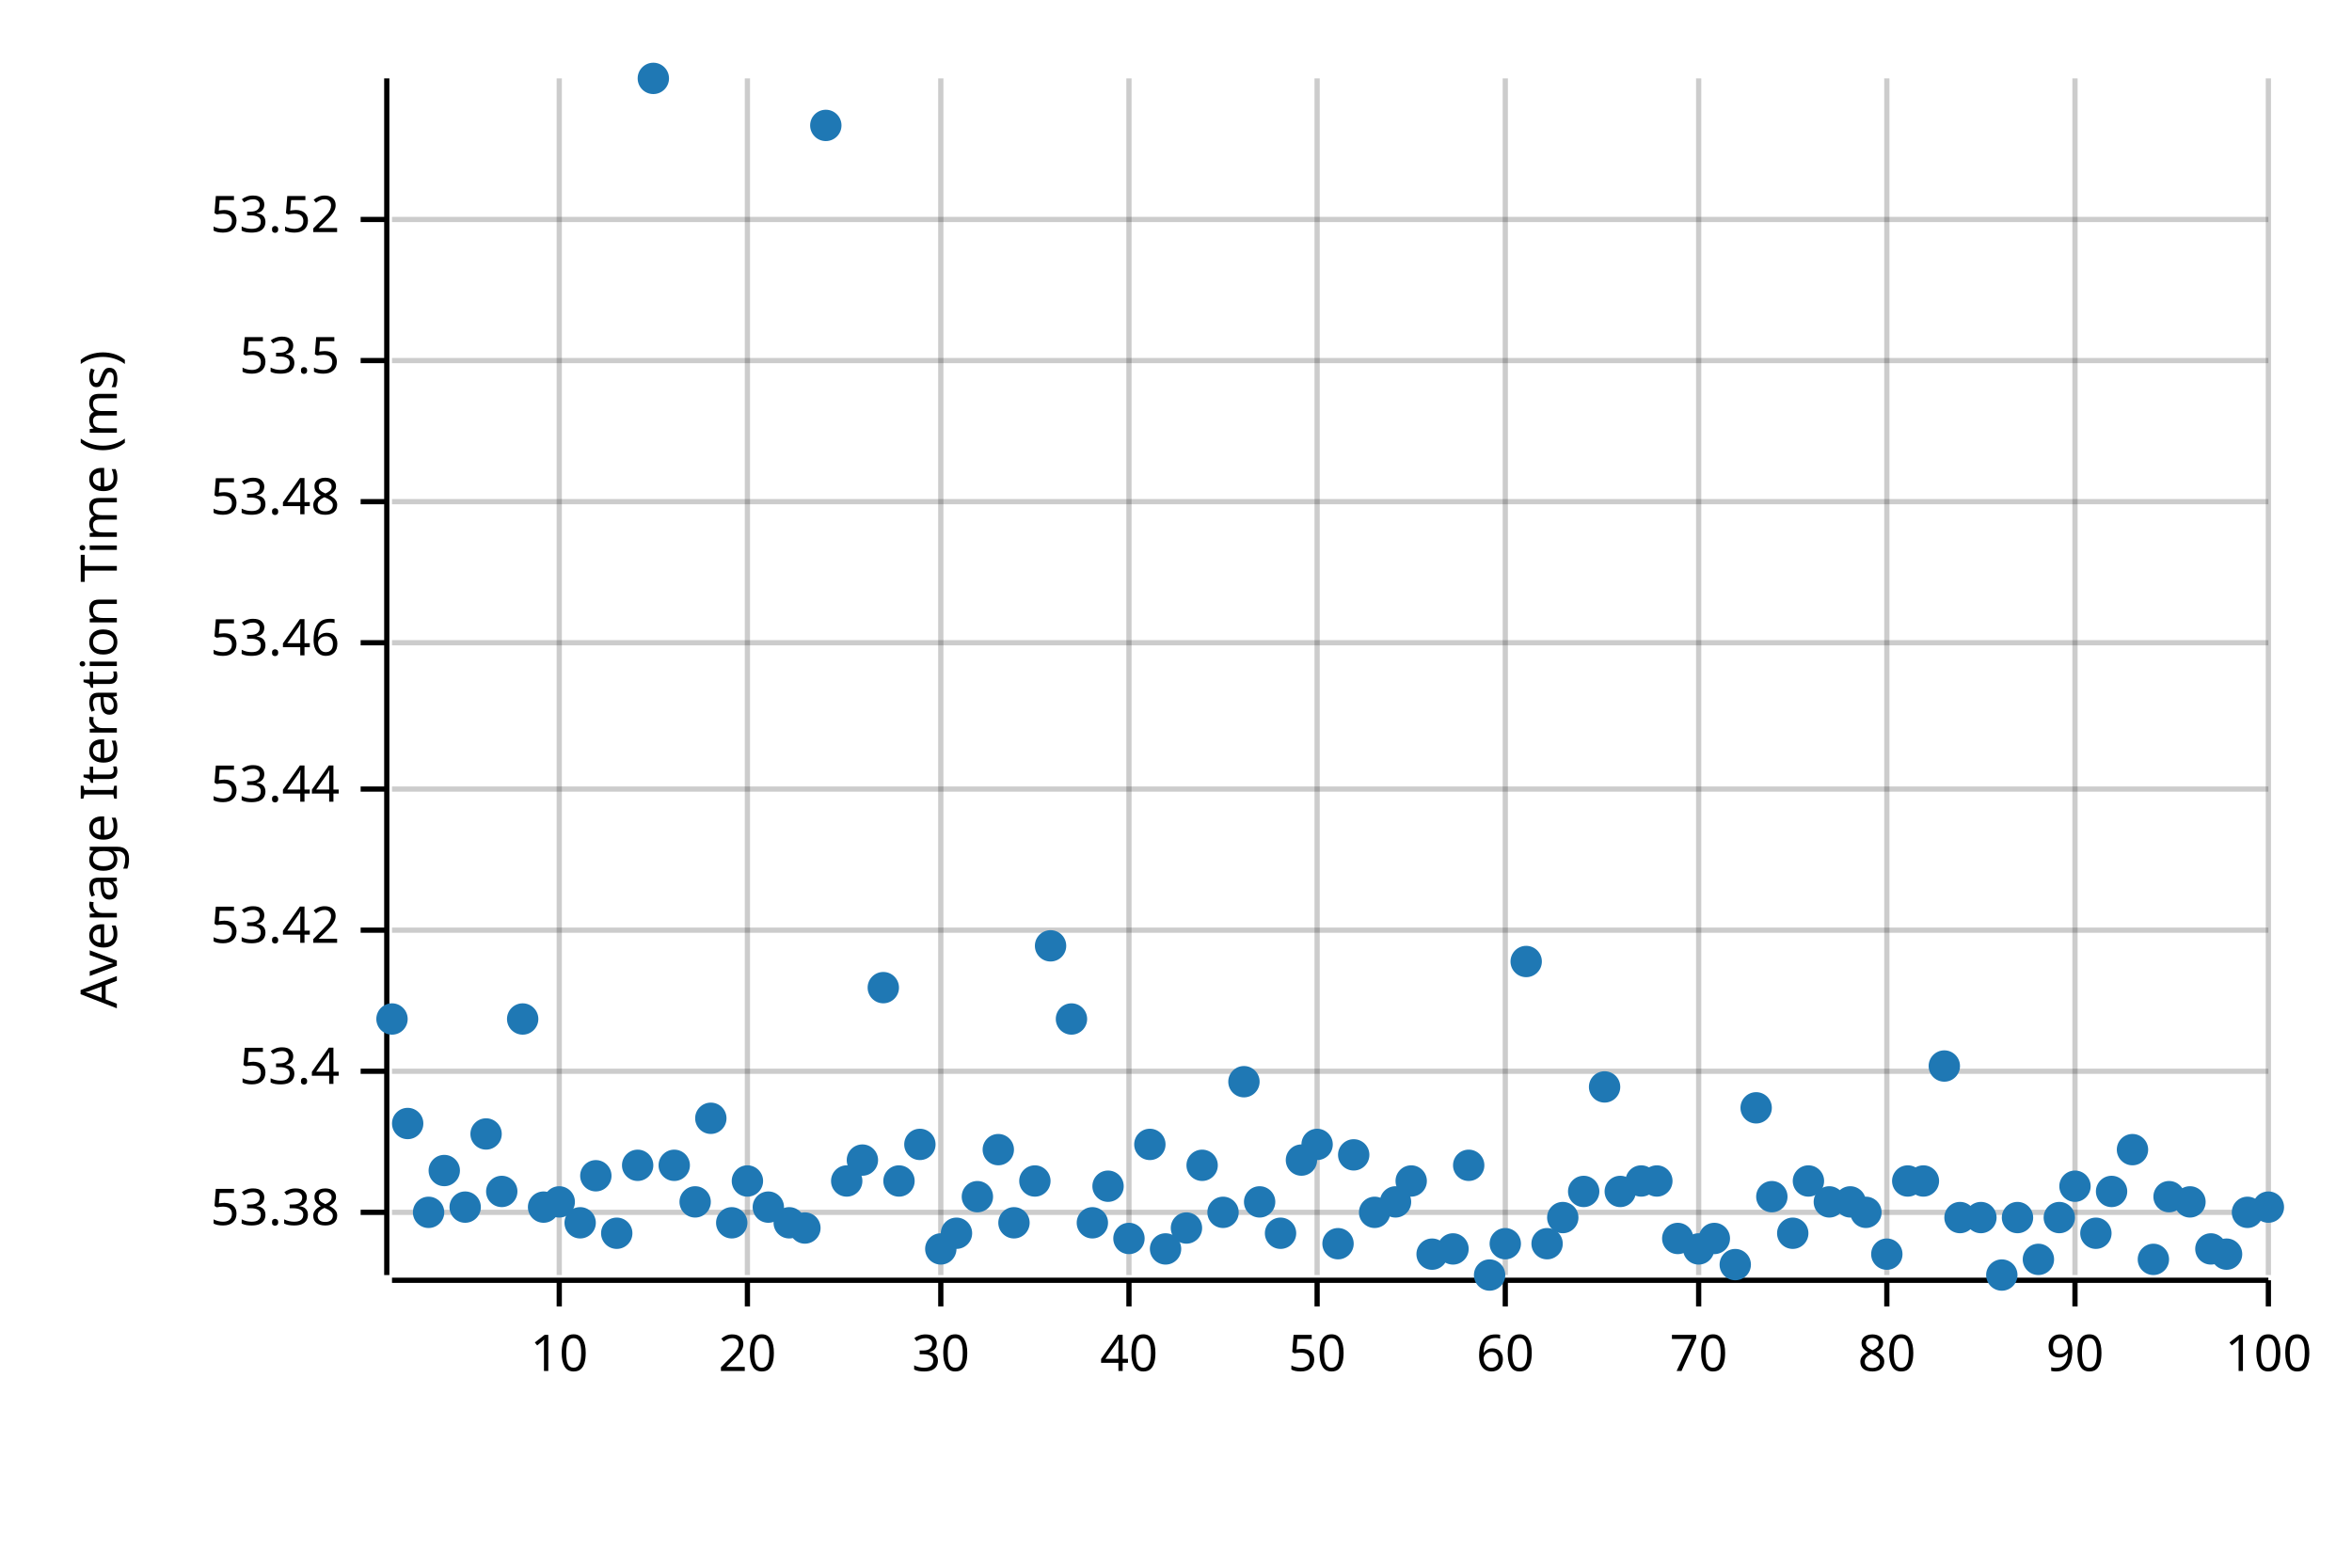
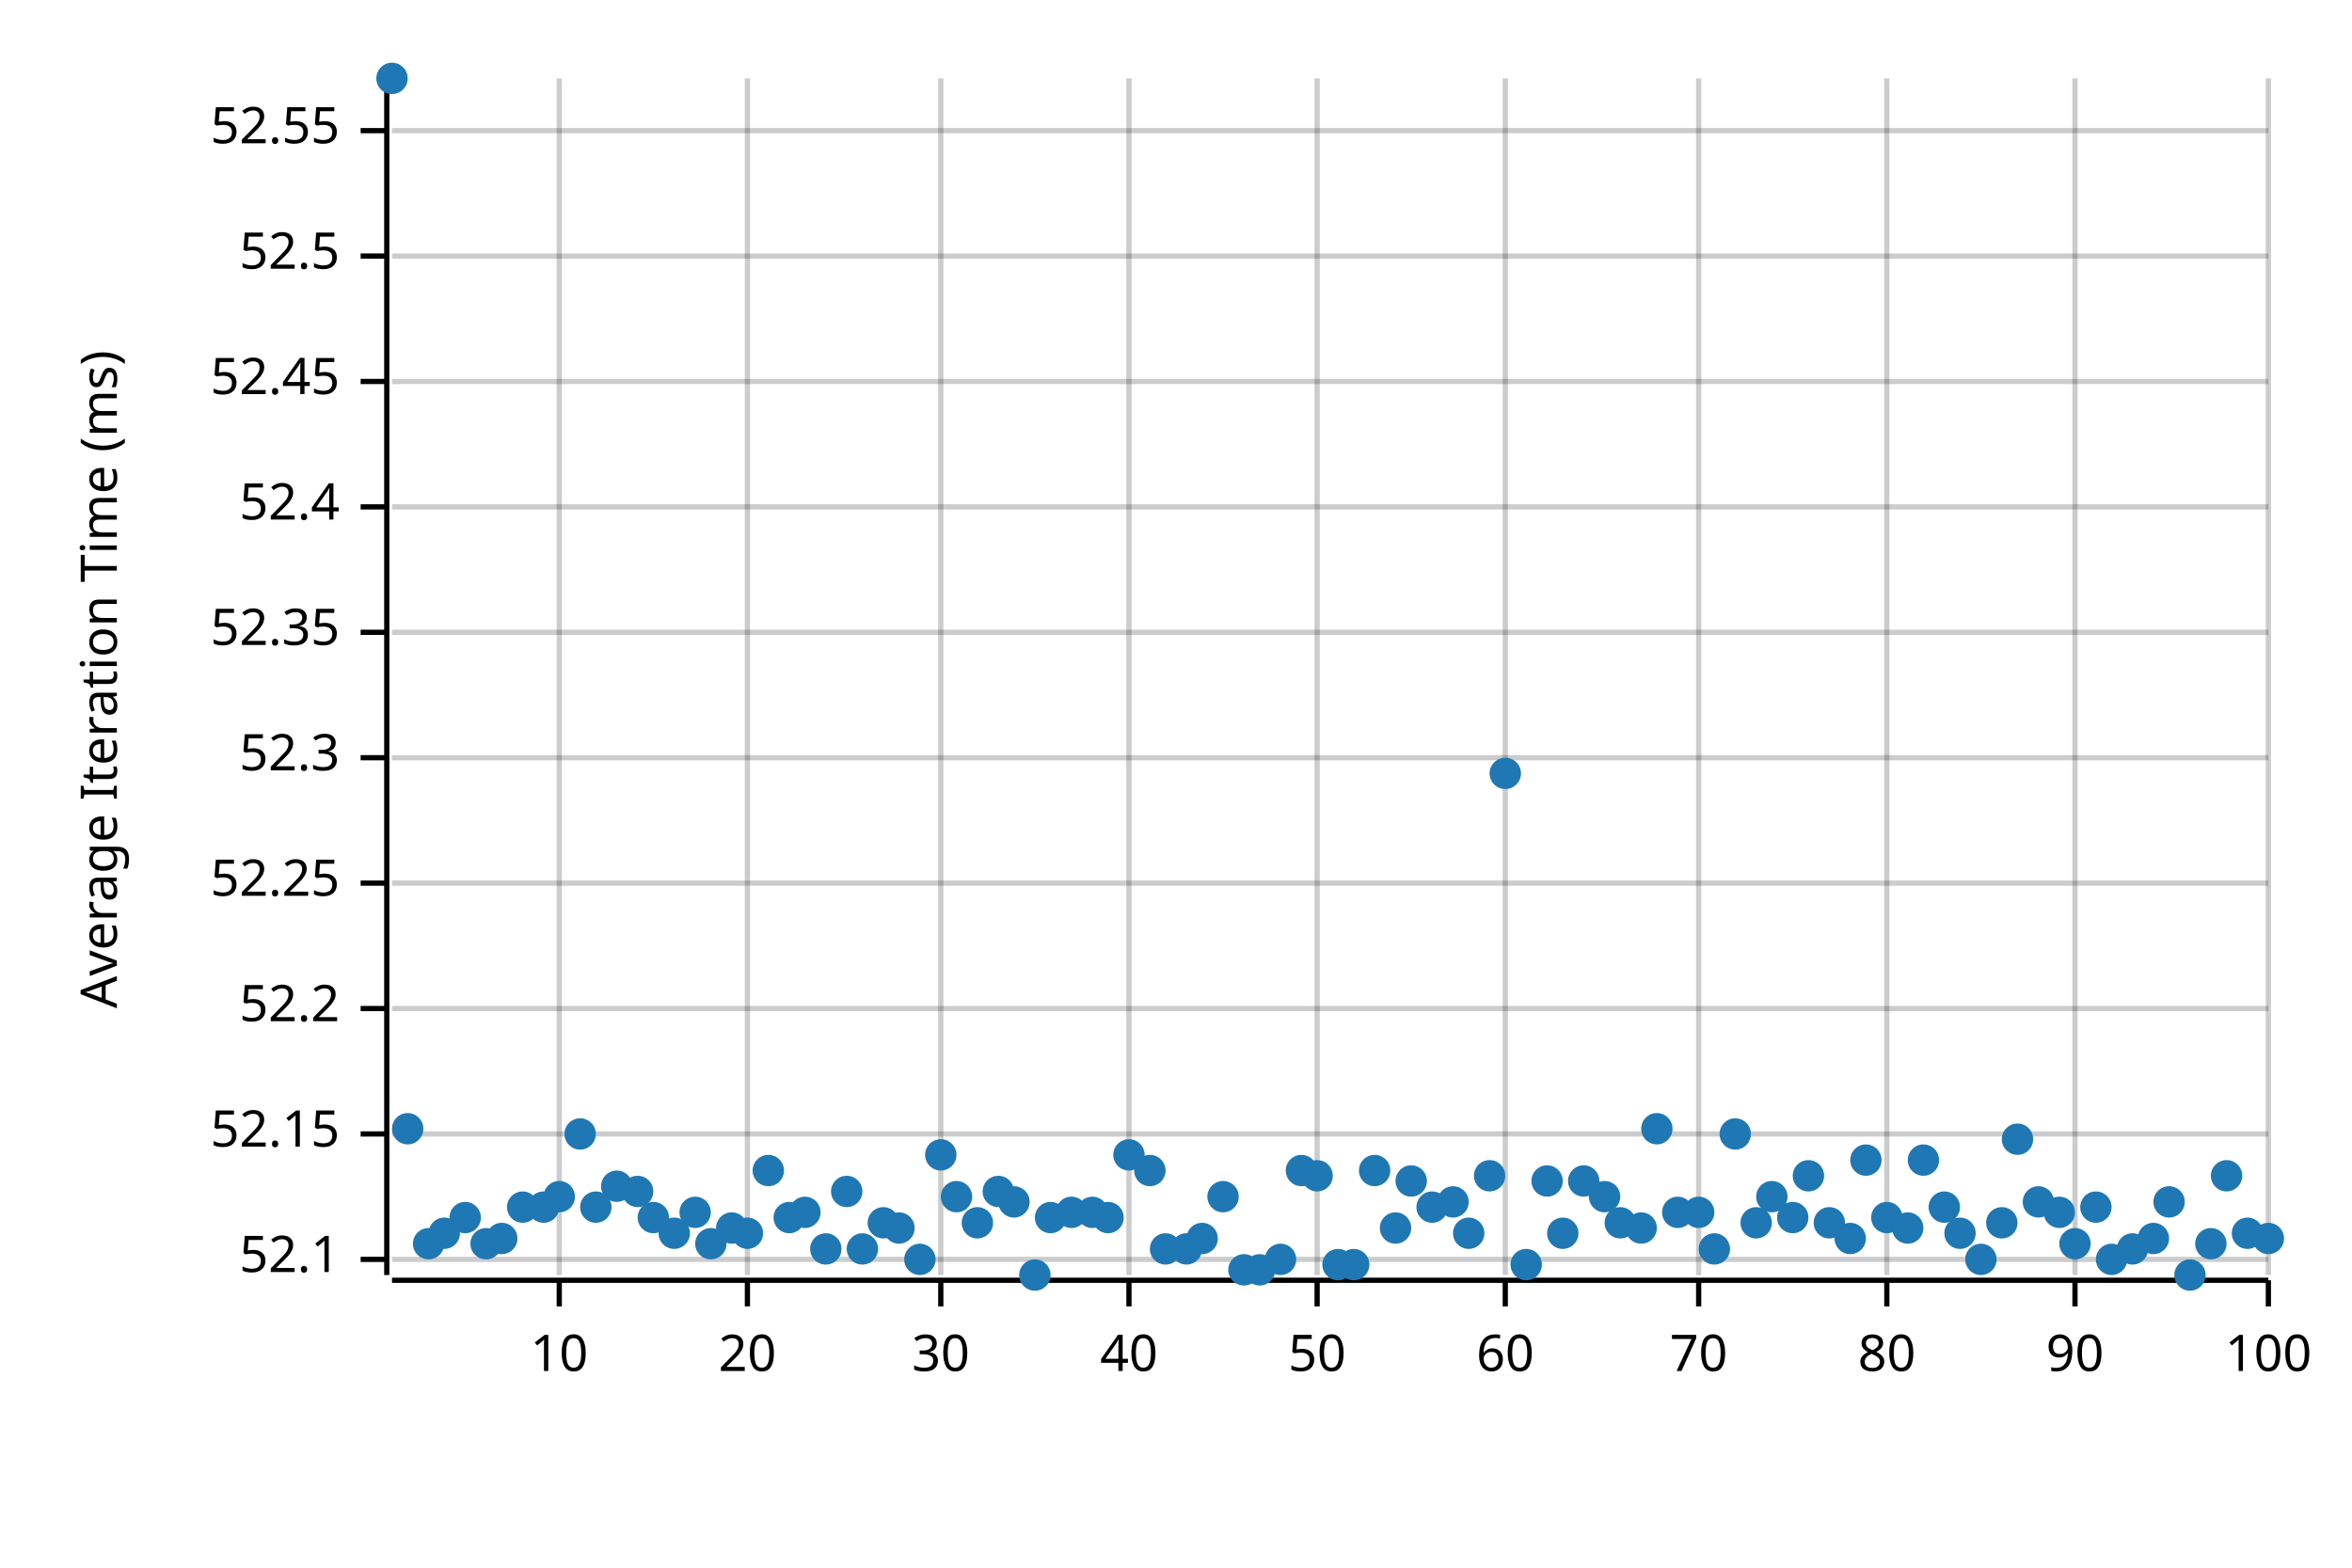
<svg xmlns="http://www.w3.org/2000/svg" width="450" height="300" viewBox="0 0 450 300">
  <text x="15" y="130" dy="0.76em" text-anchor="middle" font-family="sans-serif" font-size="9.677" opacity="1" fill="#000000" transform="rotate(270, 15, 130)">
Average Iteration Time (ms)
</text>
  <line opacity="0.2" stroke="#000000" stroke-width="1" x1="107" y1="244" x2="107" y2="15" />
  <line opacity="0.2" stroke="#000000" stroke-width="1" x1="143" y1="244" x2="143" y2="15" />
  <line opacity="0.2" stroke="#000000" stroke-width="1" x1="180" y1="244" x2="180" y2="15" />
  <line opacity="0.2" stroke="#000000" stroke-width="1" x1="216" y1="244" x2="216" y2="15" />
  <line opacity="0.2" stroke="#000000" stroke-width="1" x1="252" y1="244" x2="252" y2="15" />
  <line opacity="0.2" stroke="#000000" stroke-width="1" x1="288" y1="244" x2="288" y2="15" />
  <line opacity="0.2" stroke="#000000" stroke-width="1" x1="325" y1="244" x2="325" y2="15" />
  <line opacity="0.2" stroke="#000000" stroke-width="1" x1="361" y1="244" x2="361" y2="15" />
  <line opacity="0.2" stroke="#000000" stroke-width="1" x1="397" y1="244" x2="397" y2="15" />
  <line opacity="0.2" stroke="#000000" stroke-width="1" x1="434" y1="244" x2="434" y2="15" />
-   <line opacity="0.2" stroke="#000000" stroke-width="1" x1="75" y1="232" x2="434" y2="232" />
-   <line opacity="0.2" stroke="#000000" stroke-width="1" x1="75" y1="205" x2="434" y2="205" />
-   <line opacity="0.2" stroke="#000000" stroke-width="1" x1="75" y1="178" x2="434" y2="178" />
-   <line opacity="0.2" stroke="#000000" stroke-width="1" x1="75" y1="151" x2="434" y2="151" />
-   <line opacity="0.2" stroke="#000000" stroke-width="1" x1="75" y1="123" x2="434" y2="123" />
-   <line opacity="0.2" stroke="#000000" stroke-width="1" x1="75" y1="96" x2="434" y2="96" />
-   <line opacity="0.2" stroke="#000000" stroke-width="1" x1="75" y1="69" x2="434" y2="69" />
-   <line opacity="0.2" stroke="#000000" stroke-width="1" x1="75" y1="42" x2="434" y2="42" />
+   <line opacity="0.2" stroke="#000000" stroke-width="1" x1="75" y1="241" x2="434" y2="241" />
+   <line opacity="0.2" stroke="#000000" stroke-width="1" x1="75" y1="217" x2="434" y2="217" />
+   <line opacity="0.2" stroke="#000000" stroke-width="1" x1="75" y1="193" x2="434" y2="193" />
+   <line opacity="0.2" stroke="#000000" stroke-width="1" x1="75" y1="169" x2="434" y2="169" />
+   <line opacity="0.2" stroke="#000000" stroke-width="1" x1="75" y1="145" x2="434" y2="145" />
+   <line opacity="0.2" stroke="#000000" stroke-width="1" x1="75" y1="121" x2="434" y2="121" />
+   <line opacity="0.2" stroke="#000000" stroke-width="1" x1="75" y1="97" x2="434" y2="97" />
+   <line opacity="0.2" stroke="#000000" stroke-width="1" x1="75" y1="73" x2="434" y2="73" />
+   <line opacity="0.2" stroke="#000000" stroke-width="1" x1="75" y1="49" x2="434" y2="49" />
+   <line opacity="0.2" stroke="#000000" stroke-width="1" x1="75" y1="25" x2="434" y2="25" />
  <polyline fill="none" opacity="1" stroke="#000000" stroke-width="1" points="74,15 74,244 " />
-   <text x="65" y="232" dy="0.5ex" text-anchor="end" font-family="sans-serif" font-size="9.677" opacity="1" fill="#000000">
- 53.38
- </text>
-   <polyline fill="none" opacity="1" stroke="#000000" stroke-width="1" points="69,232 74,232 " />
-   <text x="65" y="205" dy="0.5ex" text-anchor="end" font-family="sans-serif" font-size="9.677" opacity="1" fill="#000000">
- 53.4
- </text>
-   <polyline fill="none" opacity="1" stroke="#000000" stroke-width="1" points="69,205 74,205 " />
-   <text x="65" y="178" dy="0.5ex" text-anchor="end" font-family="sans-serif" font-size="9.677" opacity="1" fill="#000000">
- 53.42
- </text>
-   <polyline fill="none" opacity="1" stroke="#000000" stroke-width="1" points="69,178 74,178 " />
-   <text x="65" y="151" dy="0.5ex" text-anchor="end" font-family="sans-serif" font-size="9.677" opacity="1" fill="#000000">
- 53.44
- </text>
-   <polyline fill="none" opacity="1" stroke="#000000" stroke-width="1" points="69,151 74,151 " />
-   <text x="65" y="123" dy="0.5ex" text-anchor="end" font-family="sans-serif" font-size="9.677" opacity="1" fill="#000000">
- 53.46
- </text>
-   <polyline fill="none" opacity="1" stroke="#000000" stroke-width="1" points="69,123 74,123 " />
-   <text x="65" y="96" dy="0.5ex" text-anchor="end" font-family="sans-serif" font-size="9.677" opacity="1" fill="#000000">
- 53.48
- </text>
-   <polyline fill="none" opacity="1" stroke="#000000" stroke-width="1" points="69,96 74,96 " />
-   <text x="65" y="69" dy="0.5ex" text-anchor="end" font-family="sans-serif" font-size="9.677" opacity="1" fill="#000000">
- 53.5
- </text>
-   <polyline fill="none" opacity="1" stroke="#000000" stroke-width="1" points="69,69 74,69 " />
-   <text x="65" y="42" dy="0.5ex" text-anchor="end" font-family="sans-serif" font-size="9.677" opacity="1" fill="#000000">
- 53.52
- </text>
-   <polyline fill="none" opacity="1" stroke="#000000" stroke-width="1" points="69,42 74,42 " />
+   <text x="65" y="241" dy="0.5ex" text-anchor="end" font-family="sans-serif" font-size="9.677" opacity="1" fill="#000000">
+ 52.1
+ </text>
+   <polyline fill="none" opacity="1" stroke="#000000" stroke-width="1" points="69,241 74,241 " />
+   <text x="65" y="217" dy="0.5ex" text-anchor="end" font-family="sans-serif" font-size="9.677" opacity="1" fill="#000000">
+ 52.15
+ </text>
+   <polyline fill="none" opacity="1" stroke="#000000" stroke-width="1" points="69,217 74,217 " />
+   <text x="65" y="193" dy="0.5ex" text-anchor="end" font-family="sans-serif" font-size="9.677" opacity="1" fill="#000000">
+ 52.2
+ </text>
+   <polyline fill="none" opacity="1" stroke="#000000" stroke-width="1" points="69,193 74,193 " />
+   <text x="65" y="169" dy="0.5ex" text-anchor="end" font-family="sans-serif" font-size="9.677" opacity="1" fill="#000000">
+ 52.25
+ </text>
+   <polyline fill="none" opacity="1" stroke="#000000" stroke-width="1" points="69,169 74,169 " />
+   <text x="65" y="145" dy="0.5ex" text-anchor="end" font-family="sans-serif" font-size="9.677" opacity="1" fill="#000000">
+ 52.3
+ </text>
+   <polyline fill="none" opacity="1" stroke="#000000" stroke-width="1" points="69,145 74,145 " />
+   <text x="65" y="121" dy="0.5ex" text-anchor="end" font-family="sans-serif" font-size="9.677" opacity="1" fill="#000000">
+ 52.35
+ </text>
+   <polyline fill="none" opacity="1" stroke="#000000" stroke-width="1" points="69,121 74,121 " />
+   <text x="65" y="97" dy="0.5ex" text-anchor="end" font-family="sans-serif" font-size="9.677" opacity="1" fill="#000000">
+ 52.4
+ </text>
+   <polyline fill="none" opacity="1" stroke="#000000" stroke-width="1" points="69,97 74,97 " />
+   <text x="65" y="73" dy="0.5ex" text-anchor="end" font-family="sans-serif" font-size="9.677" opacity="1" fill="#000000">
+ 52.45
+ </text>
+   <polyline fill="none" opacity="1" stroke="#000000" stroke-width="1" points="69,73 74,73 " />
+   <text x="65" y="49" dy="0.5ex" text-anchor="end" font-family="sans-serif" font-size="9.677" opacity="1" fill="#000000">
+ 52.5
+ </text>
+   <polyline fill="none" opacity="1" stroke="#000000" stroke-width="1" points="69,49 74,49 " />
+   <text x="65" y="25" dy="0.5ex" text-anchor="end" font-family="sans-serif" font-size="9.677" opacity="1" fill="#000000">
+ 52.55
+ </text>
+   <polyline fill="none" opacity="1" stroke="#000000" stroke-width="1" points="69,25 74,25 " />
  <polyline fill="none" opacity="1" stroke="#000000" stroke-width="1" points="75,245 434,245 " />
  <text x="107" y="255" dy="0.76em" text-anchor="middle" font-family="sans-serif" font-size="9.677" opacity="1" fill="#000000">
10
</text>
  <polyline fill="none" opacity="1" stroke="#000000" stroke-width="1" points="107,245 107,250 " />
  <text x="143" y="255" dy="0.76em" text-anchor="middle" font-family="sans-serif" font-size="9.677" opacity="1" fill="#000000">
20
</text>
  <polyline fill="none" opacity="1" stroke="#000000" stroke-width="1" points="143,245 143,250 " />
  <text x="180" y="255" dy="0.76em" text-anchor="middle" font-family="sans-serif" font-size="9.677" opacity="1" fill="#000000">
30
</text>
  <polyline fill="none" opacity="1" stroke="#000000" stroke-width="1" points="180,245 180,250 " />
  <text x="216" y="255" dy="0.76em" text-anchor="middle" font-family="sans-serif" font-size="9.677" opacity="1" fill="#000000">
40
</text>
  <polyline fill="none" opacity="1" stroke="#000000" stroke-width="1" points="216,245 216,250 " />
  <text x="252" y="255" dy="0.76em" text-anchor="middle" font-family="sans-serif" font-size="9.677" opacity="1" fill="#000000">
50
</text>
  <polyline fill="none" opacity="1" stroke="#000000" stroke-width="1" points="252,245 252,250 " />
  <text x="288" y="255" dy="0.76em" text-anchor="middle" font-family="sans-serif" font-size="9.677" opacity="1" fill="#000000">
60
</text>
  <polyline fill="none" opacity="1" stroke="#000000" stroke-width="1" points="288,245 288,250 " />
  <text x="325" y="255" dy="0.76em" text-anchor="middle" font-family="sans-serif" font-size="9.677" opacity="1" fill="#000000">
70
</text>
  <polyline fill="none" opacity="1" stroke="#000000" stroke-width="1" points="325,245 325,250 " />
  <text x="361" y="255" dy="0.76em" text-anchor="middle" font-family="sans-serif" font-size="9.677" opacity="1" fill="#000000">
80
</text>
  <polyline fill="none" opacity="1" stroke="#000000" stroke-width="1" points="361,245 361,250 " />
  <text x="397" y="255" dy="0.76em" text-anchor="middle" font-family="sans-serif" font-size="9.677" opacity="1" fill="#000000">
90
</text>
  <polyline fill="none" opacity="1" stroke="#000000" stroke-width="1" points="397,245 397,250 " />
  <text x="434" y="255" dy="0.76em" text-anchor="middle" font-family="sans-serif" font-size="9.677" opacity="1" fill="#000000">
100
</text>
  <polyline fill="none" opacity="1" stroke="#000000" stroke-width="1" points="434,245 434,250 " />
-   <circle cx="75" cy="195" r="3" opacity="1" fill="#1F78B4" stroke="none" stroke-width="1" />
-   <circle cx="78" cy="215" r="3" opacity="1" fill="#1F78B4" stroke="none" stroke-width="1" />
-   <circle cx="82" cy="232" r="3" opacity="1" fill="#1F78B4" stroke="none" stroke-width="1" />
-   <circle cx="85" cy="224" r="3" opacity="1" fill="#1F78B4" stroke="none" stroke-width="1" />
-   <circle cx="89" cy="231" r="3" opacity="1" fill="#1F78B4" stroke="none" stroke-width="1" />
-   <circle cx="93" cy="217" r="3" opacity="1" fill="#1F78B4" stroke="none" stroke-width="1" />
-   <circle cx="96" cy="228" r="3" opacity="1" fill="#1F78B4" stroke="none" stroke-width="1" />
-   <circle cx="100" cy="195" r="3" opacity="1" fill="#1F78B4" stroke="none" stroke-width="1" />
+   <circle cx="75" cy="15" r="3" opacity="1" fill="#1F78B4" stroke="none" stroke-width="1" />
+   <circle cx="78" cy="216" r="3" opacity="1" fill="#1F78B4" stroke="none" stroke-width="1" />
+   <circle cx="82" cy="238" r="3" opacity="1" fill="#1F78B4" stroke="none" stroke-width="1" />
+   <circle cx="85" cy="236" r="3" opacity="1" fill="#1F78B4" stroke="none" stroke-width="1" />
+   <circle cx="89" cy="233" r="3" opacity="1" fill="#1F78B4" stroke="none" stroke-width="1" />
+   <circle cx="93" cy="238" r="3" opacity="1" fill="#1F78B4" stroke="none" stroke-width="1" />
+   <circle cx="96" cy="237" r="3" opacity="1" fill="#1F78B4" stroke="none" stroke-width="1" />
+   <circle cx="100" cy="231" r="3" opacity="1" fill="#1F78B4" stroke="none" stroke-width="1" />
  <circle cx="104" cy="231" r="3" opacity="1" fill="#1F78B4" stroke="none" stroke-width="1" />
-   <circle cx="107" cy="230" r="3" opacity="1" fill="#1F78B4" stroke="none" stroke-width="1" />
-   <circle cx="111" cy="234" r="3" opacity="1" fill="#1F78B4" stroke="none" stroke-width="1" />
-   <circle cx="114" cy="225" r="3" opacity="1" fill="#1F78B4" stroke="none" stroke-width="1" />
-   <circle cx="118" cy="236" r="3" opacity="1" fill="#1F78B4" stroke="none" stroke-width="1" />
-   <circle cx="122" cy="223" r="3" opacity="1" fill="#1F78B4" stroke="none" stroke-width="1" />
-   <circle cx="125" cy="15" r="3" opacity="1" fill="#1F78B4" stroke="none" stroke-width="1" />
-   <circle cx="129" cy="223" r="3" opacity="1" fill="#1F78B4" stroke="none" stroke-width="1" />
-   <circle cx="133" cy="230" r="3" opacity="1" fill="#1F78B4" stroke="none" stroke-width="1" />
-   <circle cx="136" cy="214" r="3" opacity="1" fill="#1F78B4" stroke="none" stroke-width="1" />
-   <circle cx="140" cy="234" r="3" opacity="1" fill="#1F78B4" stroke="none" stroke-width="1" />
-   <circle cx="143" cy="226" r="3" opacity="1" fill="#1F78B4" stroke="none" stroke-width="1" />
-   <circle cx="147" cy="231" r="3" opacity="1" fill="#1F78B4" stroke="none" stroke-width="1" />
-   <circle cx="151" cy="234" r="3" opacity="1" fill="#1F78B4" stroke="none" stroke-width="1" />
-   <circle cx="154" cy="235" r="3" opacity="1" fill="#1F78B4" stroke="none" stroke-width="1" />
-   <circle cx="158" cy="24" r="3" opacity="1" fill="#1F78B4" stroke="none" stroke-width="1" />
-   <circle cx="162" cy="226" r="3" opacity="1" fill="#1F78B4" stroke="none" stroke-width="1" />
-   <circle cx="165" cy="222" r="3" opacity="1" fill="#1F78B4" stroke="none" stroke-width="1" />
-   <circle cx="169" cy="189" r="3" opacity="1" fill="#1F78B4" stroke="none" stroke-width="1" />
-   <circle cx="172" cy="226" r="3" opacity="1" fill="#1F78B4" stroke="none" stroke-width="1" />
-   <circle cx="176" cy="219" r="3" opacity="1" fill="#1F78B4" stroke="none" stroke-width="1" />
-   <circle cx="180" cy="239" r="3" opacity="1" fill="#1F78B4" stroke="none" stroke-width="1" />
-   <circle cx="183" cy="236" r="3" opacity="1" fill="#1F78B4" stroke="none" stroke-width="1" />
-   <circle cx="187" cy="229" r="3" opacity="1" fill="#1F78B4" stroke="none" stroke-width="1" />
-   <circle cx="191" cy="220" r="3" opacity="1" fill="#1F78B4" stroke="none" stroke-width="1" />
-   <circle cx="194" cy="234" r="3" opacity="1" fill="#1F78B4" stroke="none" stroke-width="1" />
-   <circle cx="198" cy="226" r="3" opacity="1" fill="#1F78B4" stroke="none" stroke-width="1" />
-   <circle cx="201" cy="181" r="3" opacity="1" fill="#1F78B4" stroke="none" stroke-width="1" />
-   <circle cx="205" cy="195" r="3" opacity="1" fill="#1F78B4" stroke="none" stroke-width="1" />
-   <circle cx="209" cy="234" r="3" opacity="1" fill="#1F78B4" stroke="none" stroke-width="1" />
-   <circle cx="212" cy="227" r="3" opacity="1" fill="#1F78B4" stroke="none" stroke-width="1" />
-   <circle cx="216" cy="237" r="3" opacity="1" fill="#1F78B4" stroke="none" stroke-width="1" />
-   <circle cx="220" cy="219" r="3" opacity="1" fill="#1F78B4" stroke="none" stroke-width="1" />
+   <circle cx="107" cy="229" r="3" opacity="1" fill="#1F78B4" stroke="none" stroke-width="1" />
+   <circle cx="111" cy="217" r="3" opacity="1" fill="#1F78B4" stroke="none" stroke-width="1" />
+   <circle cx="114" cy="231" r="3" opacity="1" fill="#1F78B4" stroke="none" stroke-width="1" />
+   <circle cx="118" cy="227" r="3" opacity="1" fill="#1F78B4" stroke="none" stroke-width="1" />
+   <circle cx="122" cy="228" r="3" opacity="1" fill="#1F78B4" stroke="none" stroke-width="1" />
+   <circle cx="125" cy="233" r="3" opacity="1" fill="#1F78B4" stroke="none" stroke-width="1" />
+   <circle cx="129" cy="236" r="3" opacity="1" fill="#1F78B4" stroke="none" stroke-width="1" />
+   <circle cx="133" cy="232" r="3" opacity="1" fill="#1F78B4" stroke="none" stroke-width="1" />
+   <circle cx="136" cy="238" r="3" opacity="1" fill="#1F78B4" stroke="none" stroke-width="1" />
+   <circle cx="140" cy="235" r="3" opacity="1" fill="#1F78B4" stroke="none" stroke-width="1" />
+   <circle cx="143" cy="236" r="3" opacity="1" fill="#1F78B4" stroke="none" stroke-width="1" />
+   <circle cx="147" cy="224" r="3" opacity="1" fill="#1F78B4" stroke="none" stroke-width="1" />
+   <circle cx="151" cy="233" r="3" opacity="1" fill="#1F78B4" stroke="none" stroke-width="1" />
+   <circle cx="154" cy="232" r="3" opacity="1" fill="#1F78B4" stroke="none" stroke-width="1" />
+   <circle cx="158" cy="239" r="3" opacity="1" fill="#1F78B4" stroke="none" stroke-width="1" />
+   <circle cx="162" cy="228" r="3" opacity="1" fill="#1F78B4" stroke="none" stroke-width="1" />
+   <circle cx="165" cy="239" r="3" opacity="1" fill="#1F78B4" stroke="none" stroke-width="1" />
+   <circle cx="169" cy="234" r="3" opacity="1" fill="#1F78B4" stroke="none" stroke-width="1" />
+   <circle cx="172" cy="235" r="3" opacity="1" fill="#1F78B4" stroke="none" stroke-width="1" />
+   <circle cx="176" cy="241" r="3" opacity="1" fill="#1F78B4" stroke="none" stroke-width="1" />
+   <circle cx="180" cy="221" r="3" opacity="1" fill="#1F78B4" stroke="none" stroke-width="1" />
+   <circle cx="183" cy="229" r="3" opacity="1" fill="#1F78B4" stroke="none" stroke-width="1" />
+   <circle cx="187" cy="234" r="3" opacity="1" fill="#1F78B4" stroke="none" stroke-width="1" />
+   <circle cx="191" cy="228" r="3" opacity="1" fill="#1F78B4" stroke="none" stroke-width="1" />
+   <circle cx="194" cy="230" r="3" opacity="1" fill="#1F78B4" stroke="none" stroke-width="1" />
+   <circle cx="198" cy="244" r="3" opacity="1" fill="#1F78B4" stroke="none" stroke-width="1" />
+   <circle cx="201" cy="233" r="3" opacity="1" fill="#1F78B4" stroke="none" stroke-width="1" />
+   <circle cx="205" cy="232" r="3" opacity="1" fill="#1F78B4" stroke="none" stroke-width="1" />
+   <circle cx="209" cy="232" r="3" opacity="1" fill="#1F78B4" stroke="none" stroke-width="1" />
+   <circle cx="212" cy="233" r="3" opacity="1" fill="#1F78B4" stroke="none" stroke-width="1" />
+   <circle cx="216" cy="221" r="3" opacity="1" fill="#1F78B4" stroke="none" stroke-width="1" />
+   <circle cx="220" cy="224" r="3" opacity="1" fill="#1F78B4" stroke="none" stroke-width="1" />
  <circle cx="223" cy="239" r="3" opacity="1" fill="#1F78B4" stroke="none" stroke-width="1" />
-   <circle cx="227" cy="235" r="3" opacity="1" fill="#1F78B4" stroke="none" stroke-width="1" />
-   <circle cx="230" cy="223" r="3" opacity="1" fill="#1F78B4" stroke="none" stroke-width="1" />
-   <circle cx="234" cy="232" r="3" opacity="1" fill="#1F78B4" stroke="none" stroke-width="1" />
-   <circle cx="238" cy="207" r="3" opacity="1" fill="#1F78B4" stroke="none" stroke-width="1" />
-   <circle cx="241" cy="230" r="3" opacity="1" fill="#1F78B4" stroke="none" stroke-width="1" />
-   <circle cx="245" cy="236" r="3" opacity="1" fill="#1F78B4" stroke="none" stroke-width="1" />
-   <circle cx="249" cy="222" r="3" opacity="1" fill="#1F78B4" stroke="none" stroke-width="1" />
-   <circle cx="252" cy="219" r="3" opacity="1" fill="#1F78B4" stroke="none" stroke-width="1" />
-   <circle cx="256" cy="238" r="3" opacity="1" fill="#1F78B4" stroke="none" stroke-width="1" />
-   <circle cx="259" cy="221" r="3" opacity="1" fill="#1F78B4" stroke="none" stroke-width="1" />
-   <circle cx="263" cy="232" r="3" opacity="1" fill="#1F78B4" stroke="none" stroke-width="1" />
-   <circle cx="267" cy="230" r="3" opacity="1" fill="#1F78B4" stroke="none" stroke-width="1" />
+   <circle cx="227" cy="239" r="3" opacity="1" fill="#1F78B4" stroke="none" stroke-width="1" />
+   <circle cx="230" cy="237" r="3" opacity="1" fill="#1F78B4" stroke="none" stroke-width="1" />
+   <circle cx="234" cy="229" r="3" opacity="1" fill="#1F78B4" stroke="none" stroke-width="1" />
+   <circle cx="238" cy="243" r="3" opacity="1" fill="#1F78B4" stroke="none" stroke-width="1" />
+   <circle cx="241" cy="243" r="3" opacity="1" fill="#1F78B4" stroke="none" stroke-width="1" />
+   <circle cx="245" cy="241" r="3" opacity="1" fill="#1F78B4" stroke="none" stroke-width="1" />
+   <circle cx="249" cy="224" r="3" opacity="1" fill="#1F78B4" stroke="none" stroke-width="1" />
+   <circle cx="252" cy="225" r="3" opacity="1" fill="#1F78B4" stroke="none" stroke-width="1" />
+   <circle cx="256" cy="242" r="3" opacity="1" fill="#1F78B4" stroke="none" stroke-width="1" />
+   <circle cx="259" cy="242" r="3" opacity="1" fill="#1F78B4" stroke="none" stroke-width="1" />
+   <circle cx="263" cy="224" r="3" opacity="1" fill="#1F78B4" stroke="none" stroke-width="1" />
+   <circle cx="267" cy="235" r="3" opacity="1" fill="#1F78B4" stroke="none" stroke-width="1" />
  <circle cx="270" cy="226" r="3" opacity="1" fill="#1F78B4" stroke="none" stroke-width="1" />
-   <circle cx="274" cy="240" r="3" opacity="1" fill="#1F78B4" stroke="none" stroke-width="1" />
-   <circle cx="278" cy="239" r="3" opacity="1" fill="#1F78B4" stroke="none" stroke-width="1" />
-   <circle cx="281" cy="223" r="3" opacity="1" fill="#1F78B4" stroke="none" stroke-width="1" />
-   <circle cx="285" cy="244" r="3" opacity="1" fill="#1F78B4" stroke="none" stroke-width="1" />
-   <circle cx="288" cy="238" r="3" opacity="1" fill="#1F78B4" stroke="none" stroke-width="1" />
-   <circle cx="292" cy="184" r="3" opacity="1" fill="#1F78B4" stroke="none" stroke-width="1" />
-   <circle cx="296" cy="238" r="3" opacity="1" fill="#1F78B4" stroke="none" stroke-width="1" />
-   <circle cx="299" cy="233" r="3" opacity="1" fill="#1F78B4" stroke="none" stroke-width="1" />
-   <circle cx="303" cy="228" r="3" opacity="1" fill="#1F78B4" stroke="none" stroke-width="1" />
-   <circle cx="307" cy="208" r="3" opacity="1" fill="#1F78B4" stroke="none" stroke-width="1" />
-   <circle cx="310" cy="228" r="3" opacity="1" fill="#1F78B4" stroke="none" stroke-width="1" />
-   <circle cx="314" cy="226" r="3" opacity="1" fill="#1F78B4" stroke="none" stroke-width="1" />
-   <circle cx="317" cy="226" r="3" opacity="1" fill="#1F78B4" stroke="none" stroke-width="1" />
-   <circle cx="321" cy="237" r="3" opacity="1" fill="#1F78B4" stroke="none" stroke-width="1" />
-   <circle cx="325" cy="239" r="3" opacity="1" fill="#1F78B4" stroke="none" stroke-width="1" />
-   <circle cx="328" cy="237" r="3" opacity="1" fill="#1F78B4" stroke="none" stroke-width="1" />
-   <circle cx="332" cy="242" r="3" opacity="1" fill="#1F78B4" stroke="none" stroke-width="1" />
-   <circle cx="336" cy="212" r="3" opacity="1" fill="#1F78B4" stroke="none" stroke-width="1" />
+   <circle cx="274" cy="231" r="3" opacity="1" fill="#1F78B4" stroke="none" stroke-width="1" />
+   <circle cx="278" cy="230" r="3" opacity="1" fill="#1F78B4" stroke="none" stroke-width="1" />
+   <circle cx="281" cy="236" r="3" opacity="1" fill="#1F78B4" stroke="none" stroke-width="1" />
+   <circle cx="285" cy="225" r="3" opacity="1" fill="#1F78B4" stroke="none" stroke-width="1" />
+   <circle cx="288" cy="148" r="3" opacity="1" fill="#1F78B4" stroke="none" stroke-width="1" />
+   <circle cx="292" cy="242" r="3" opacity="1" fill="#1F78B4" stroke="none" stroke-width="1" />
+   <circle cx="296" cy="226" r="3" opacity="1" fill="#1F78B4" stroke="none" stroke-width="1" />
+   <circle cx="299" cy="236" r="3" opacity="1" fill="#1F78B4" stroke="none" stroke-width="1" />
+   <circle cx="303" cy="226" r="3" opacity="1" fill="#1F78B4" stroke="none" stroke-width="1" />
+   <circle cx="307" cy="229" r="3" opacity="1" fill="#1F78B4" stroke="none" stroke-width="1" />
+   <circle cx="310" cy="234" r="3" opacity="1" fill="#1F78B4" stroke="none" stroke-width="1" />
+   <circle cx="314" cy="235" r="3" opacity="1" fill="#1F78B4" stroke="none" stroke-width="1" />
+   <circle cx="317" cy="216" r="3" opacity="1" fill="#1F78B4" stroke="none" stroke-width="1" />
+   <circle cx="321" cy="232" r="3" opacity="1" fill="#1F78B4" stroke="none" stroke-width="1" />
+   <circle cx="325" cy="232" r="3" opacity="1" fill="#1F78B4" stroke="none" stroke-width="1" />
+   <circle cx="328" cy="239" r="3" opacity="1" fill="#1F78B4" stroke="none" stroke-width="1" />
+   <circle cx="332" cy="217" r="3" opacity="1" fill="#1F78B4" stroke="none" stroke-width="1" />
+   <circle cx="336" cy="234" r="3" opacity="1" fill="#1F78B4" stroke="none" stroke-width="1" />
  <circle cx="339" cy="229" r="3" opacity="1" fill="#1F78B4" stroke="none" stroke-width="1" />
-   <circle cx="343" cy="236" r="3" opacity="1" fill="#1F78B4" stroke="none" stroke-width="1" />
-   <circle cx="346" cy="226" r="3" opacity="1" fill="#1F78B4" stroke="none" stroke-width="1" />
-   <circle cx="350" cy="230" r="3" opacity="1" fill="#1F78B4" stroke="none" stroke-width="1" />
-   <circle cx="354" cy="230" r="3" opacity="1" fill="#1F78B4" stroke="none" stroke-width="1" />
-   <circle cx="357" cy="232" r="3" opacity="1" fill="#1F78B4" stroke="none" stroke-width="1" />
-   <circle cx="361" cy="240" r="3" opacity="1" fill="#1F78B4" stroke="none" stroke-width="1" />
-   <circle cx="365" cy="226" r="3" opacity="1" fill="#1F78B4" stroke="none" stroke-width="1" />
-   <circle cx="368" cy="226" r="3" opacity="1" fill="#1F78B4" stroke="none" stroke-width="1" />
-   <circle cx="372" cy="204" r="3" opacity="1" fill="#1F78B4" stroke="none" stroke-width="1" />
-   <circle cx="375" cy="233" r="3" opacity="1" fill="#1F78B4" stroke="none" stroke-width="1" />
-   <circle cx="379" cy="233" r="3" opacity="1" fill="#1F78B4" stroke="none" stroke-width="1" />
-   <circle cx="383" cy="244" r="3" opacity="1" fill="#1F78B4" stroke="none" stroke-width="1" />
-   <circle cx="386" cy="233" r="3" opacity="1" fill="#1F78B4" stroke="none" stroke-width="1" />
-   <circle cx="390" cy="241" r="3" opacity="1" fill="#1F78B4" stroke="none" stroke-width="1" />
-   <circle cx="394" cy="233" r="3" opacity="1" fill="#1F78B4" stroke="none" stroke-width="1" />
-   <circle cx="397" cy="227" r="3" opacity="1" fill="#1F78B4" stroke="none" stroke-width="1" />
-   <circle cx="401" cy="236" r="3" opacity="1" fill="#1F78B4" stroke="none" stroke-width="1" />
-   <circle cx="404" cy="228" r="3" opacity="1" fill="#1F78B4" stroke="none" stroke-width="1" />
-   <circle cx="408" cy="220" r="3" opacity="1" fill="#1F78B4" stroke="none" stroke-width="1" />
-   <circle cx="412" cy="241" r="3" opacity="1" fill="#1F78B4" stroke="none" stroke-width="1" />
-   <circle cx="415" cy="229" r="3" opacity="1" fill="#1F78B4" stroke="none" stroke-width="1" />
-   <circle cx="419" cy="230" r="3" opacity="1" fill="#1F78B4" stroke="none" stroke-width="1" />
-   <circle cx="423" cy="239" r="3" opacity="1" fill="#1F78B4" stroke="none" stroke-width="1" />
-   <circle cx="426" cy="240" r="3" opacity="1" fill="#1F78B4" stroke="none" stroke-width="1" />
-   <circle cx="430" cy="232" r="3" opacity="1" fill="#1F78B4" stroke="none" stroke-width="1" />
-   <circle cx="434" cy="231" r="3" opacity="1" fill="#1F78B4" stroke="none" stroke-width="1" />
+   <circle cx="343" cy="233" r="3" opacity="1" fill="#1F78B4" stroke="none" stroke-width="1" />
+   <circle cx="346" cy="225" r="3" opacity="1" fill="#1F78B4" stroke="none" stroke-width="1" />
+   <circle cx="350" cy="234" r="3" opacity="1" fill="#1F78B4" stroke="none" stroke-width="1" />
+   <circle cx="354" cy="237" r="3" opacity="1" fill="#1F78B4" stroke="none" stroke-width="1" />
+   <circle cx="357" cy="222" r="3" opacity="1" fill="#1F78B4" stroke="none" stroke-width="1" />
+   <circle cx="361" cy="233" r="3" opacity="1" fill="#1F78B4" stroke="none" stroke-width="1" />
+   <circle cx="365" cy="235" r="3" opacity="1" fill="#1F78B4" stroke="none" stroke-width="1" />
+   <circle cx="368" cy="222" r="3" opacity="1" fill="#1F78B4" stroke="none" stroke-width="1" />
+   <circle cx="372" cy="231" r="3" opacity="1" fill="#1F78B4" stroke="none" stroke-width="1" />
+   <circle cx="375" cy="236" r="3" opacity="1" fill="#1F78B4" stroke="none" stroke-width="1" />
+   <circle cx="379" cy="241" r="3" opacity="1" fill="#1F78B4" stroke="none" stroke-width="1" />
+   <circle cx="383" cy="234" r="3" opacity="1" fill="#1F78B4" stroke="none" stroke-width="1" />
+   <circle cx="386" cy="218" r="3" opacity="1" fill="#1F78B4" stroke="none" stroke-width="1" />
+   <circle cx="390" cy="230" r="3" opacity="1" fill="#1F78B4" stroke="none" stroke-width="1" />
+   <circle cx="394" cy="232" r="3" opacity="1" fill="#1F78B4" stroke="none" stroke-width="1" />
+   <circle cx="397" cy="238" r="3" opacity="1" fill="#1F78B4" stroke="none" stroke-width="1" />
+   <circle cx="401" cy="231" r="3" opacity="1" fill="#1F78B4" stroke="none" stroke-width="1" />
+   <circle cx="404" cy="241" r="3" opacity="1" fill="#1F78B4" stroke="none" stroke-width="1" />
+   <circle cx="408" cy="239" r="3" opacity="1" fill="#1F78B4" stroke="none" stroke-width="1" />
+   <circle cx="412" cy="237" r="3" opacity="1" fill="#1F78B4" stroke="none" stroke-width="1" />
+   <circle cx="415" cy="230" r="3" opacity="1" fill="#1F78B4" stroke="none" stroke-width="1" />
+   <circle cx="419" cy="244" r="3" opacity="1" fill="#1F78B4" stroke="none" stroke-width="1" />
+   <circle cx="423" cy="238" r="3" opacity="1" fill="#1F78B4" stroke="none" stroke-width="1" />
+   <circle cx="426" cy="225" r="3" opacity="1" fill="#1F78B4" stroke="none" stroke-width="1" />
+   <circle cx="430" cy="236" r="3" opacity="1" fill="#1F78B4" stroke="none" stroke-width="1" />
+   <circle cx="434" cy="237" r="3" opacity="1" fill="#1F78B4" stroke="none" stroke-width="1" />
</svg>
